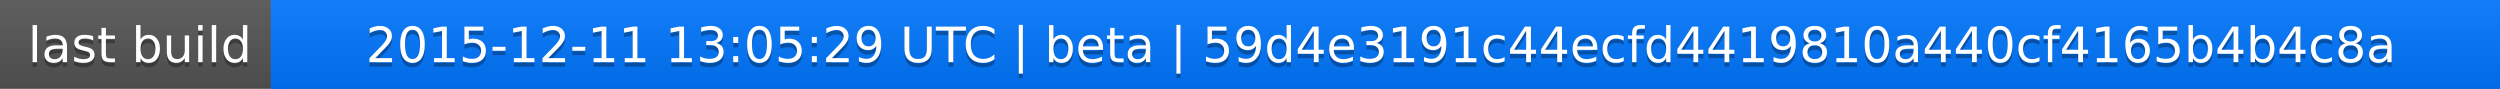
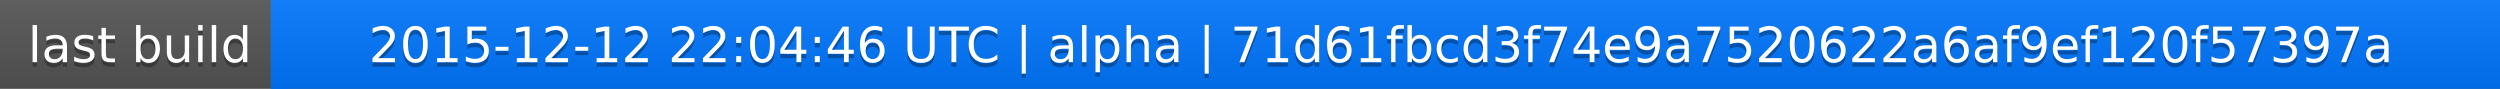
<svg xmlns="http://www.w3.org/2000/svg" width="563" height="20">
  <linearGradient id="a" x2="0" y2="100%">
    <stop offset="0" stop-color="#bbb" stop-opacity=".1" />
    <stop offset="1" stop-opacity=".1" />
  </linearGradient>
  <rect rx="0" width="563" height="20" fill="#555" />
  <rect rx="0" x="61" width="502" height="20" fill="#07f" />
  <path fill="#07f" d="M61 0h4v20h-4z" />
  <rect rx="0" width="563" height="20" fill="url(#a)" />
  <g fill="#fff" text-anchor="middle" font-family="DejaVu Sans,Verdana,Geneva,sans-serif" font-size="11">
    <text x="31.5" y="15" fill="#010101" fill-opacity=".3">last build</text>
    <text x="31.5" y="14">last build</text>
-     <text x="311" y="15" fill="#010101" fill-opacity=".3">2015-12-11 13:05:29 UTC | beta | 59d4e3191c44ecfd4419810a440cf4165b4b4c8a</text>
-     <text x="311" y="14">2015-12-11 13:05:29 UTC | beta | 59d4e3191c44ecfd4419810a440cf4165b4b4c8a</text>
+     <text x="311" y="15" fill="#010101" fill-opacity=".3">2015-12-12 22:04:46 UTC | alpha | 71d61fbcd3f74e9a7520622a6af9ef120f57397a</text>
+     <text x="311" y="14">2015-12-12 22:04:46 UTC | alpha | 71d61fbcd3f74e9a7520622a6af9ef120f57397a</text>
  </g>
</svg>
